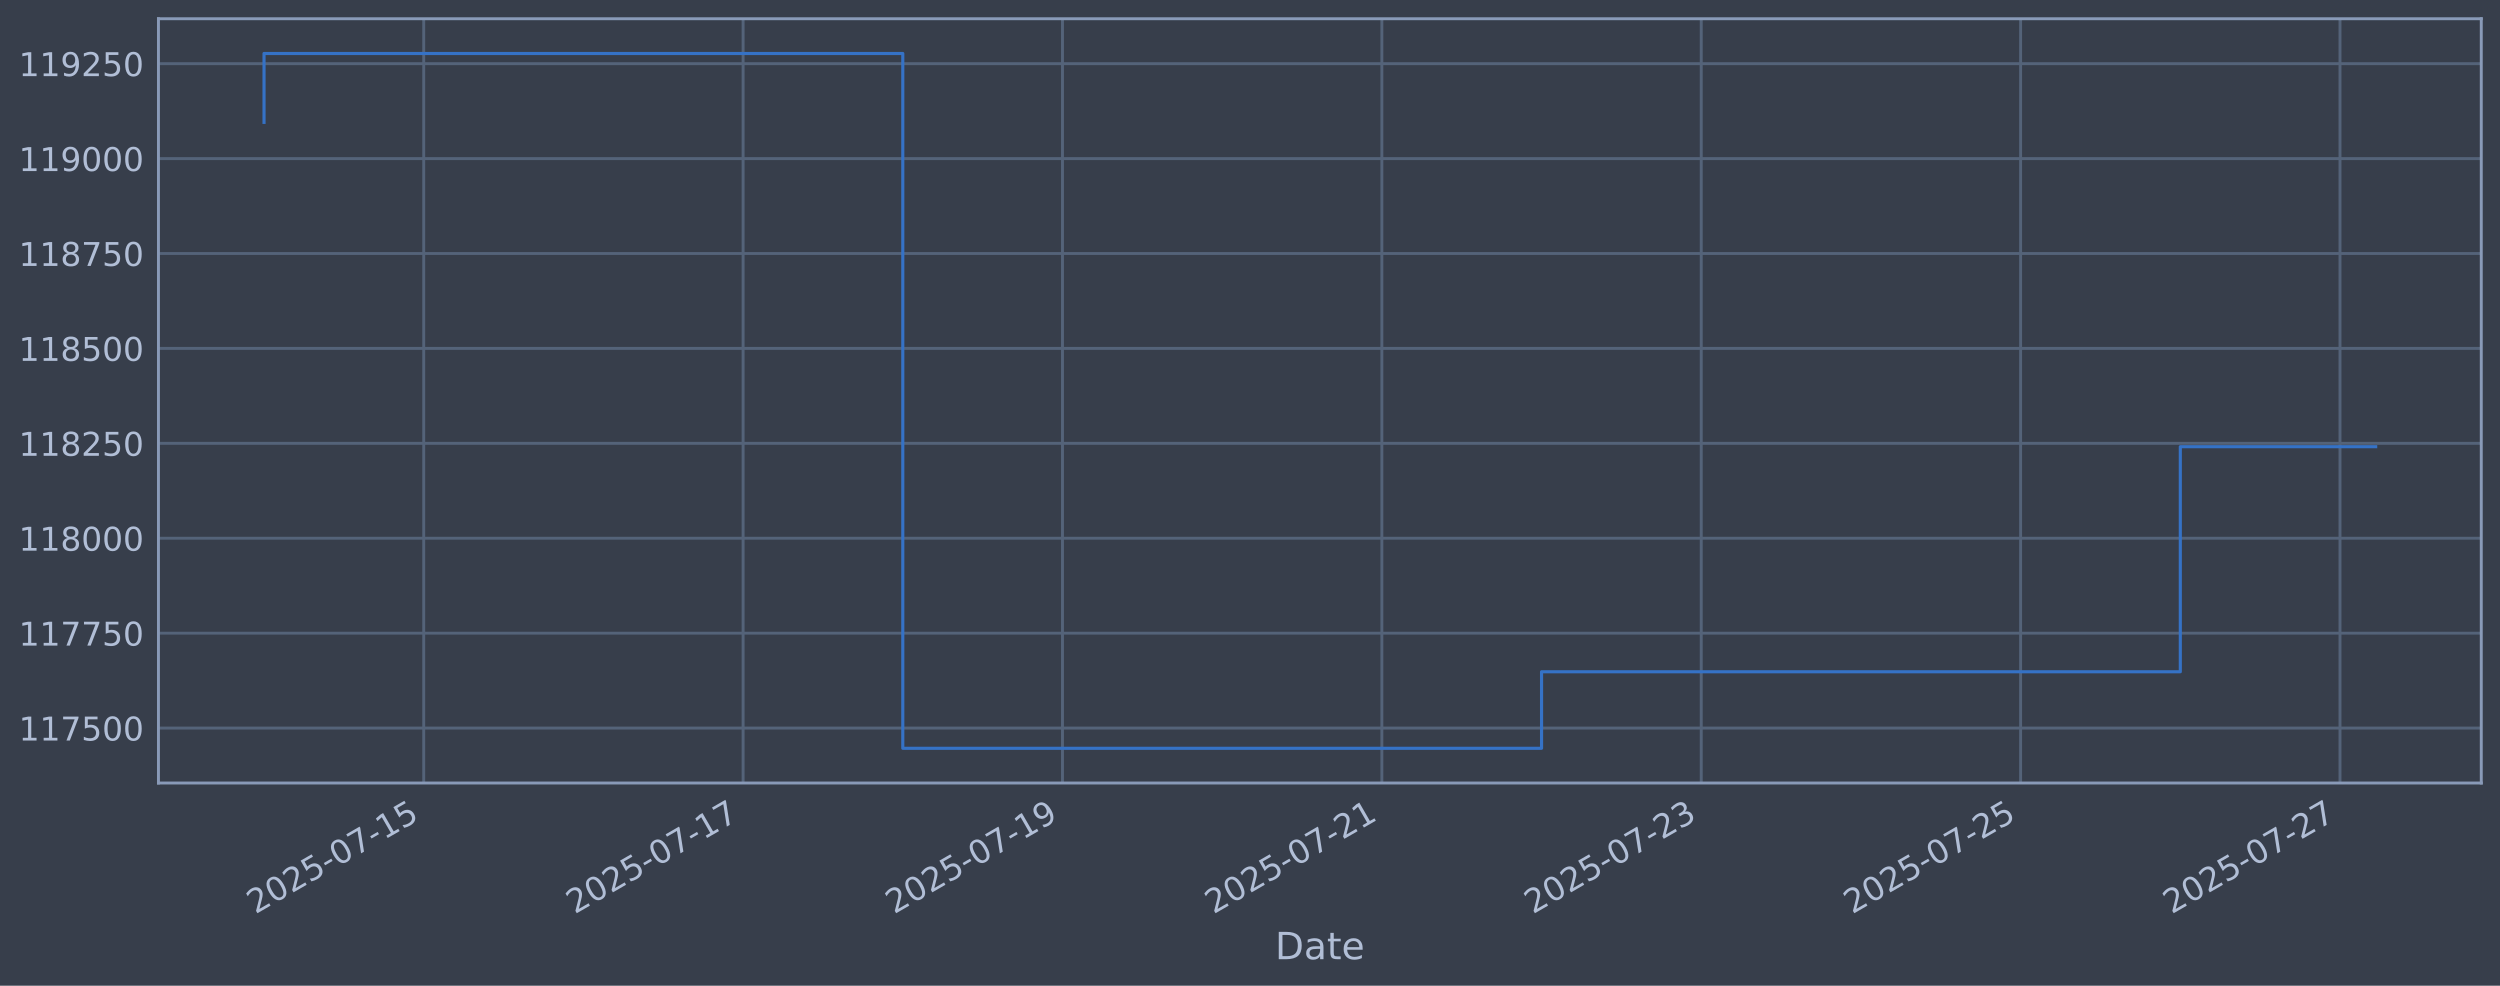
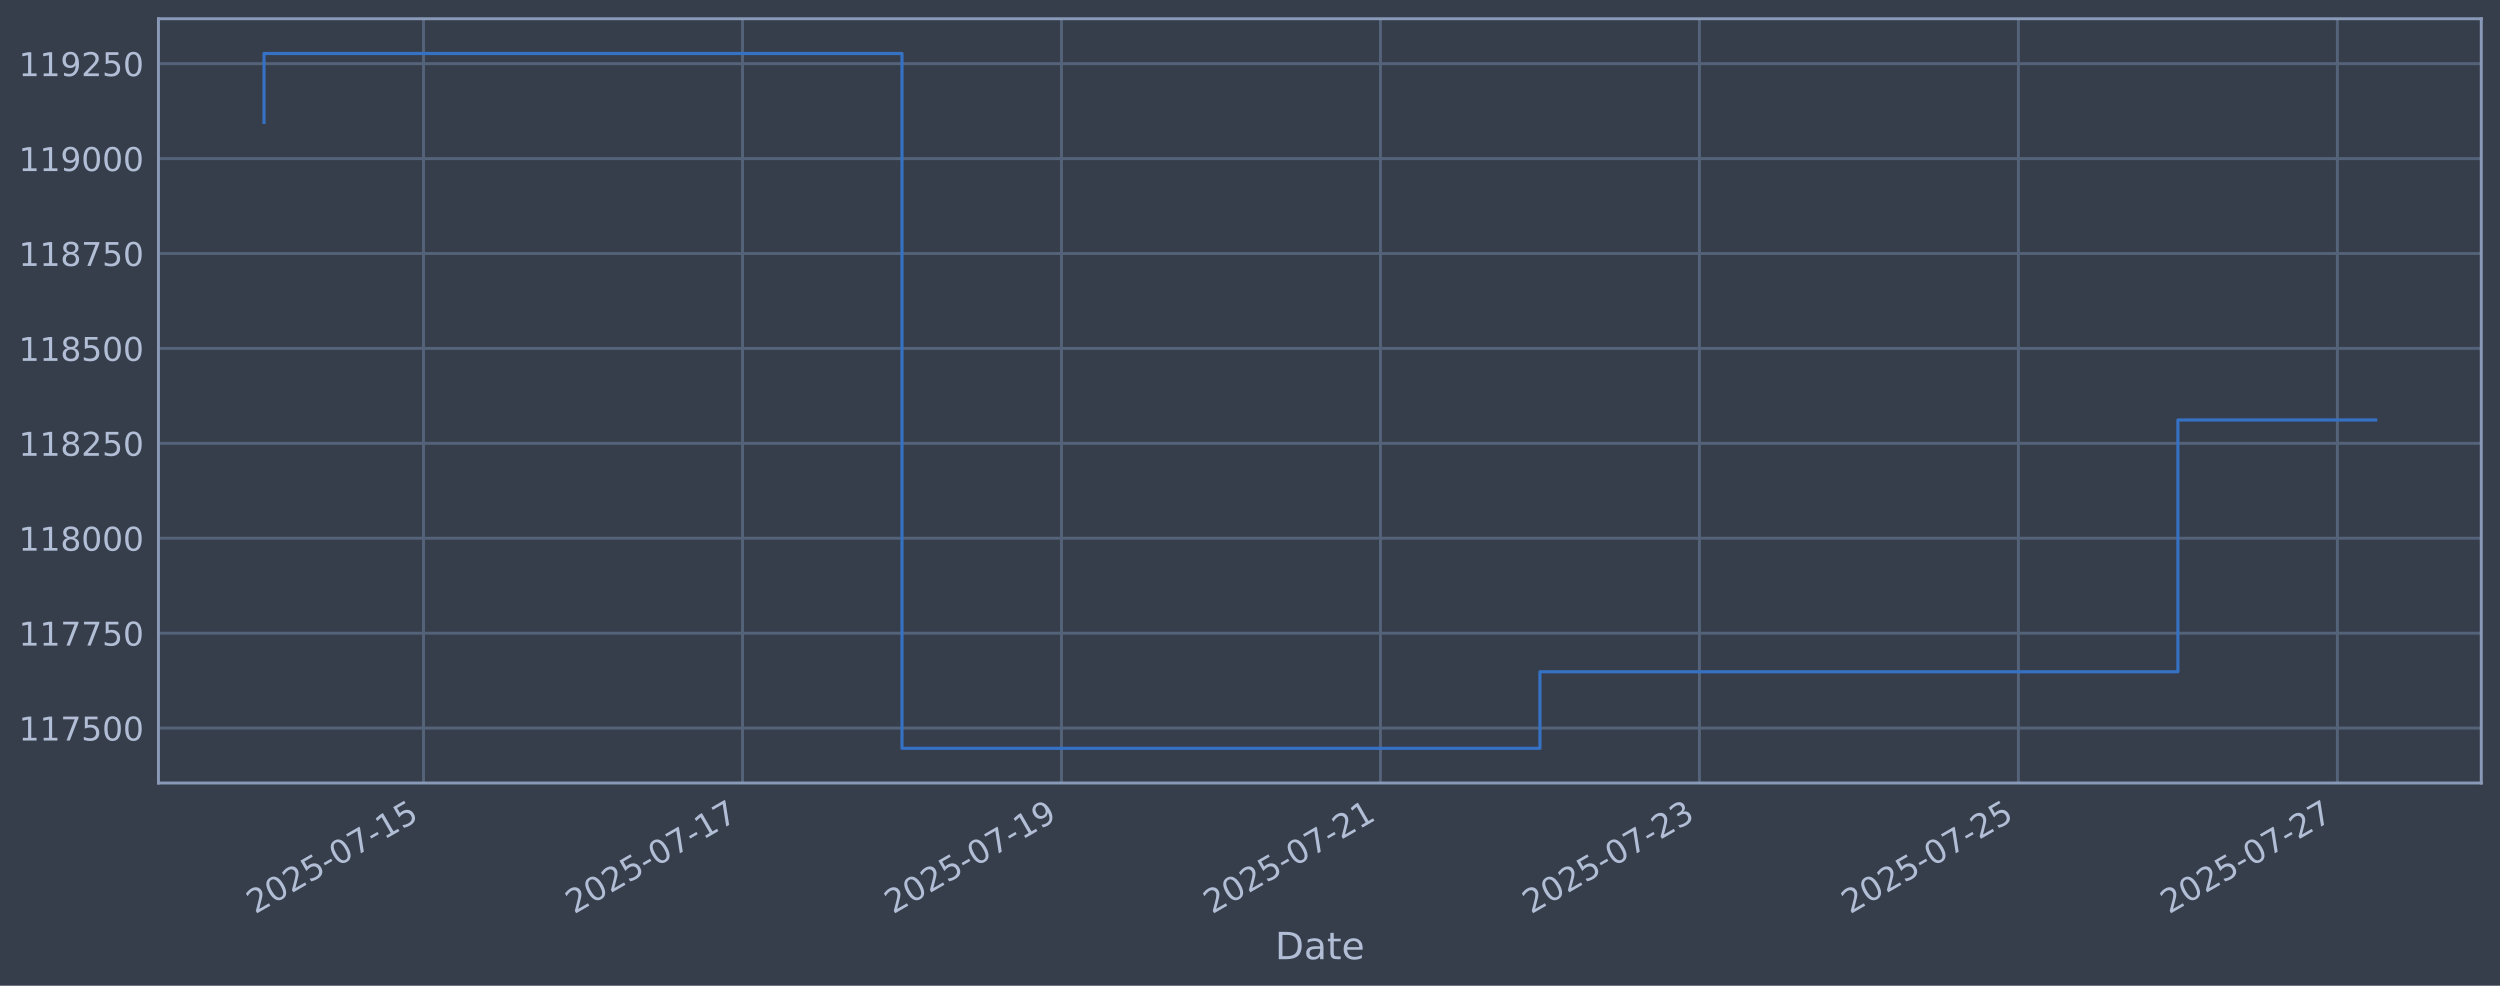
<svg xmlns="http://www.w3.org/2000/svg" xmlns:xlink="http://www.w3.org/1999/xlink" width="960.9pt" height="378.87pt" viewBox="0 0 960.9 378.87" version="1.1">
  <defs>
    <style type="text/css">*{stroke-linejoin: round; stroke-linecap: butt}</style>
  </defs>
  <g id="figure_1">
    <g id="patch_1">
      <path d="M 0 378.87  L 960.9 378.87  L 960.9 0  L 0 0  z " style="fill: #373e4b" />
    </g>
    <g id="axes_1">
      <g id="patch_2">
        <path d="M 60.901 300.96  L 953.701 300.96  L 953.701 7.2  L 60.901 7.2  z " style="fill: #373e4b" />
      </g>
      <g id="matplotlib.axis_1">
        <g id="xtick_1">
          <g id="line2d_1">
-             <path d="M 162.861 300.96  L 162.861 7.2  " clip-path="url(#p90e69519ba)" style="fill: none; stroke: #546379; stroke-width: 1.12; stroke-linecap: square" />
+             <path d="M 162.784 300.96  L 162.784 7.2  " clip-path="url(#p8d8e6c994c)" style="fill: none; stroke: #546379; stroke-width: 1.12; stroke-linecap: square" />
          </g>
          <g id="line2d_2" />
          <g id="text_1">
-             <g style="fill: #b1bed6" transform="translate(98.13517 351.4642) rotate(-30) scale(0.126 -0.126)">
+             <g style="fill: #b1bed6" transform="translate(98.05813 351.4642) rotate(-30) scale(0.126 -0.126)">
              <defs>
                <path id="DejaVuSans-32" d="M 1228 531  L 3431 531  L 3431 0  L 469 0  L 469 531  Q 828 903 1448 1529  Q 2069 2156 2228 2338  Q 2531 2678 2651 2914  Q 2772 3150 2772 3378  Q 2772 3750 2511 3984  Q 2250 4219 1831 4219  Q 1534 4219 1204 4116  Q 875 4013 500 3803  L 500 4441  Q 881 4594 1212 4672  Q 1544 4750 1819 4750  Q 2544 4750 2975 4387  Q 3406 4025 3406 3419  Q 3406 3131 3298 2873  Q 3191 2616 2906 2266  Q 2828 2175 2409 1742  Q 1991 1309 1228 531  z " transform="scale(0.015625)" />
                <path id="DejaVuSans-30" d="M 2034 4250  Q 1547 4250 1301 3770  Q 1056 3291 1056 2328  Q 1056 1369 1301 889  Q 1547 409 2034 409  Q 2525 409 2770 889  Q 3016 1369 3016 2328  Q 3016 3291 2770 3770  Q 2525 4250 2034 4250  z M 2034 4750  Q 2819 4750 3233 4129  Q 3647 3509 3647 2328  Q 3647 1150 3233 529  Q 2819 -91 2034 -91  Q 1250 -91 836 529  Q 422 1150 422 2328  Q 422 3509 836 4129  Q 1250 4750 2034 4750  z " transform="scale(0.015625)" />
                <path id="DejaVuSans-35" d="M 691 4666  L 3169 4666  L 3169 4134  L 1269 4134  L 1269 2991  Q 1406 3038 1543 3061  Q 1681 3084 1819 3084  Q 2600 3084 3056 2656  Q 3513 2228 3513 1497  Q 3513 744 3044 326  Q 2575 -91 1722 -91  Q 1428 -91 1123 -41  Q 819 9 494 109  L 494 744  Q 775 591 1075 516  Q 1375 441 1709 441  Q 2250 441 2565 725  Q 2881 1009 2881 1497  Q 2881 1984 2565 2268  Q 2250 2553 1709 2553  Q 1456 2553 1204 2497  Q 953 2441 691 2322  L 691 4666  z " transform="scale(0.015625)" />
                <path id="DejaVuSans-2d" d="M 313 2009  L 1997 2009  L 1997 1497  L 313 1497  L 313 2009  z " transform="scale(0.015625)" />
                <path id="DejaVuSans-37" d="M 525 4666  L 3525 4666  L 3525 4397  L 1831 0  L 1172 0  L 2766 4134  L 525 4134  L 525 4666  z " transform="scale(0.015625)" />
                <path id="DejaVuSans-31" d="M 794 531  L 1825 531  L 1825 4091  L 703 3866  L 703 4441  L 1819 4666  L 2450 4666  L 2450 531  L 3481 531  L 3481 0  L 794 0  L 794 531  z " transform="scale(0.015625)" />
              </defs>
              <use xlink:href="#DejaVuSans-32" />
              <use xlink:href="#DejaVuSans-30" transform="translate(63.62305 0)" />
              <use xlink:href="#DejaVuSans-32" transform="translate(127.2461 0)" />
              <use xlink:href="#DejaVuSans-35" transform="translate(190.8691 0)" />
              <use xlink:href="#DejaVuSans-2d" transform="translate(254.4922 0)" />
              <use xlink:href="#DejaVuSans-30" transform="translate(290.5762 0)" />
              <use xlink:href="#DejaVuSans-37" transform="translate(354.1992 0)" />
              <use xlink:href="#DejaVuSans-2d" transform="translate(417.8223 0)" />
              <use xlink:href="#DejaVuSans-31" transform="translate(453.9062 0)" />
              <use xlink:href="#DejaVuSans-35" transform="translate(517.5293 0)" />
            </g>
          </g>
        </g>
        <g id="xtick_2">
          <g id="line2d_3">
-             <path d="M 285.617 300.96  L 285.617 7.2  " clip-path="url(#p90e69519ba)" style="fill: none; stroke: #546379; stroke-width: 1.12; stroke-linecap: square" />
+             <path d="M 285.386 300.96  L 285.386 7.2  " clip-path="url(#p8d8e6c994c)" style="fill: none; stroke: #546379; stroke-width: 1.12; stroke-linecap: square" />
          </g>
          <g id="line2d_4" />
          <g id="text_2">
-             <g style="fill: #b1bed6" transform="translate(220.8919 351.4642) rotate(-30) scale(0.126 -0.126)">
+             <g style="fill: #b1bed6" transform="translate(220.6608 351.4642) rotate(-30) scale(0.126 -0.126)">
              <use xlink:href="#DejaVuSans-32" />
              <use xlink:href="#DejaVuSans-30" transform="translate(63.62305 0)" />
              <use xlink:href="#DejaVuSans-32" transform="translate(127.2461 0)" />
              <use xlink:href="#DejaVuSans-35" transform="translate(190.8691 0)" />
              <use xlink:href="#DejaVuSans-2d" transform="translate(254.4922 0)" />
              <use xlink:href="#DejaVuSans-30" transform="translate(290.5762 0)" />
              <use xlink:href="#DejaVuSans-37" transform="translate(354.1992 0)" />
              <use xlink:href="#DejaVuSans-2d" transform="translate(417.8223 0)" />
              <use xlink:href="#DejaVuSans-31" transform="translate(453.9062 0)" />
              <use xlink:href="#DejaVuSans-37" transform="translate(517.5293 0)" />
            </g>
          </g>
        </g>
        <g id="xtick_3">
          <g id="line2d_5">
-             <path d="M 408.374 300.96  L 408.374 7.2  " clip-path="url(#p90e69519ba)" style="fill: none; stroke: #546379; stroke-width: 1.12; stroke-linecap: square" />
+             <path d="M 407.989 300.96  L 407.989 7.2  " clip-path="url(#p8d8e6c994c)" style="fill: none; stroke: #546379; stroke-width: 1.12; stroke-linecap: square" />
          </g>
          <g id="line2d_6" />
          <g id="text_3">
-             <g style="fill: #b1bed6" transform="translate(343.6486 351.4642) rotate(-30) scale(0.126 -0.126)">
+             <g style="fill: #b1bed6" transform="translate(343.2634 351.4642) rotate(-30) scale(0.126 -0.126)">
              <defs>
                <path id="DejaVuSans-39" d="M 703 97  L 703 672  Q 941 559 1184 500  Q 1428 441 1663 441  Q 2288 441 2617 861  Q 2947 1281 2994 2138  Q 2813 1869 2534 1725  Q 2256 1581 1919 1581  Q 1219 1581 811 2004  Q 403 2428 403 3163  Q 403 3881 828 4315  Q 1253 4750 1959 4750  Q 2769 4750 3195 4129  Q 3622 3509 3622 2328  Q 3622 1225 3098 567  Q 2575 -91 1691 -91  Q 1453 -91 1209 -44  Q 966 3 703 97  z M 1959 2075  Q 2384 2075 2632 2365  Q 2881 2656 2881 3163  Q 2881 3666 2632 3958  Q 2384 4250 1959 4250  Q 1534 4250 1286 3958  Q 1038 3666 1038 3163  Q 1038 2656 1286 2365  Q 1534 2075 1959 2075  z " transform="scale(0.015625)" />
              </defs>
              <use xlink:href="#DejaVuSans-32" />
              <use xlink:href="#DejaVuSans-30" transform="translate(63.62305 0)" />
              <use xlink:href="#DejaVuSans-32" transform="translate(127.2461 0)" />
              <use xlink:href="#DejaVuSans-35" transform="translate(190.8691 0)" />
              <use xlink:href="#DejaVuSans-2d" transform="translate(254.4922 0)" />
              <use xlink:href="#DejaVuSans-30" transform="translate(290.5762 0)" />
              <use xlink:href="#DejaVuSans-37" transform="translate(354.1992 0)" />
              <use xlink:href="#DejaVuSans-2d" transform="translate(417.8223 0)" />
              <use xlink:href="#DejaVuSans-31" transform="translate(453.9062 0)" />
              <use xlink:href="#DejaVuSans-39" transform="translate(517.5293 0)" />
            </g>
          </g>
        </g>
        <g id="xtick_4">
          <g id="line2d_7">
-             <path d="M 531.131 300.96  L 531.131 7.2  " clip-path="url(#p90e69519ba)" style="fill: none; stroke: #546379; stroke-width: 1.12; stroke-linecap: square" />
+             <path d="M 530.592 300.96  L 530.592 7.2  " clip-path="url(#p8d8e6c994c)" style="fill: none; stroke: #546379; stroke-width: 1.12; stroke-linecap: square" />
          </g>
          <g id="line2d_8" />
          <g id="text_4">
-             <g style="fill: #b1bed6" transform="translate(466.4053 351.4642) rotate(-30) scale(0.126 -0.126)">
+             <g style="fill: #b1bed6" transform="translate(465.8661 351.4642) rotate(-30) scale(0.126 -0.126)">
              <use xlink:href="#DejaVuSans-32" />
              <use xlink:href="#DejaVuSans-30" transform="translate(63.62305 0)" />
              <use xlink:href="#DejaVuSans-32" transform="translate(127.2461 0)" />
              <use xlink:href="#DejaVuSans-35" transform="translate(190.8691 0)" />
              <use xlink:href="#DejaVuSans-2d" transform="translate(254.4922 0)" />
              <use xlink:href="#DejaVuSans-30" transform="translate(290.5762 0)" />
              <use xlink:href="#DejaVuSans-37" transform="translate(354.1992 0)" />
              <use xlink:href="#DejaVuSans-2d" transform="translate(417.8223 0)" />
              <use xlink:href="#DejaVuSans-32" transform="translate(453.9062 0)" />
              <use xlink:href="#DejaVuSans-31" transform="translate(517.5293 0)" />
            </g>
          </g>
        </g>
        <g id="xtick_5">
          <g id="line2d_9">
-             <path d="M 653.888 300.96  L 653.888 7.2  " clip-path="url(#p90e69519ba)" style="fill: none; stroke: #546379; stroke-width: 1.12; stroke-linecap: square" />
+             <path d="M 653.194 300.96  L 653.194 7.2  " clip-path="url(#p8d8e6c994c)" style="fill: none; stroke: #546379; stroke-width: 1.12; stroke-linecap: square" />
          </g>
          <g id="line2d_10" />
          <g id="text_5">
-             <g style="fill: #b1bed6" transform="translate(589.162 351.4642) rotate(-30) scale(0.126 -0.126)">
+             <g style="fill: #b1bed6" transform="translate(588.4687 351.4642) rotate(-30) scale(0.126 -0.126)">
              <defs>
                <path id="DejaVuSans-33" d="M 2597 2516  Q 3050 2419 3304 2112  Q 3559 1806 3559 1356  Q 3559 666 3084 287  Q 2609 -91 1734 -91  Q 1441 -91 1130 -33  Q 819 25 488 141  L 488 750  Q 750 597 1062 519  Q 1375 441 1716 441  Q 2309 441 2620 675  Q 2931 909 2931 1356  Q 2931 1769 2642 2001  Q 2353 2234 1838 2234  L 1294 2234  L 1294 2753  L 1863 2753  Q 2328 2753 2575 2939  Q 2822 3125 2822 3475  Q 2822 3834 2567 4026  Q 2313 4219 1838 4219  Q 1578 4219 1281 4162  Q 984 4106 628 3988  L 628 4550  Q 988 4650 1302 4700  Q 1616 4750 1894 4750  Q 2613 4750 3031 4423  Q 3450 4097 3450 3541  Q 3450 3153 3228 2886  Q 3006 2619 2597 2516  z " transform="scale(0.015625)" />
              </defs>
              <use xlink:href="#DejaVuSans-32" />
              <use xlink:href="#DejaVuSans-30" transform="translate(63.62305 0)" />
              <use xlink:href="#DejaVuSans-32" transform="translate(127.2461 0)" />
              <use xlink:href="#DejaVuSans-35" transform="translate(190.8691 0)" />
              <use xlink:href="#DejaVuSans-2d" transform="translate(254.4922 0)" />
              <use xlink:href="#DejaVuSans-30" transform="translate(290.5762 0)" />
              <use xlink:href="#DejaVuSans-37" transform="translate(354.1992 0)" />
              <use xlink:href="#DejaVuSans-2d" transform="translate(417.8223 0)" />
              <use xlink:href="#DejaVuSans-32" transform="translate(453.9062 0)" />
              <use xlink:href="#DejaVuSans-33" transform="translate(517.5293 0)" />
            </g>
          </g>
        </g>
        <g id="xtick_6">
          <g id="line2d_11">
-             <path d="M 776.644 300.96  L 776.644 7.2  " clip-path="url(#p90e69519ba)" style="fill: none; stroke: #546379; stroke-width: 1.12; stroke-linecap: square" />
+             <path d="M 775.797 300.96  L 775.797 7.2  " clip-path="url(#p8d8e6c994c)" style="fill: none; stroke: #546379; stroke-width: 1.12; stroke-linecap: square" />
          </g>
          <g id="line2d_12" />
          <g id="text_6">
-             <g style="fill: #b1bed6" transform="translate(711.9187 351.4642) rotate(-30) scale(0.126 -0.126)">
+             <g style="fill: #b1bed6" transform="translate(711.0713 351.4642) rotate(-30) scale(0.126 -0.126)">
              <use xlink:href="#DejaVuSans-32" />
              <use xlink:href="#DejaVuSans-30" transform="translate(63.62305 0)" />
              <use xlink:href="#DejaVuSans-32" transform="translate(127.2461 0)" />
              <use xlink:href="#DejaVuSans-35" transform="translate(190.8691 0)" />
              <use xlink:href="#DejaVuSans-2d" transform="translate(254.4922 0)" />
              <use xlink:href="#DejaVuSans-30" transform="translate(290.5762 0)" />
              <use xlink:href="#DejaVuSans-37" transform="translate(354.1992 0)" />
              <use xlink:href="#DejaVuSans-2d" transform="translate(417.8223 0)" />
              <use xlink:href="#DejaVuSans-32" transform="translate(453.9062 0)" />
              <use xlink:href="#DejaVuSans-35" transform="translate(517.5293 0)" />
            </g>
          </g>
        </g>
        <g id="xtick_7">
          <g id="line2d_13">
-             <path d="M 899.401 300.96  L 899.401 7.2  " clip-path="url(#p90e69519ba)" style="fill: none; stroke: #546379; stroke-width: 1.12; stroke-linecap: square" />
+             <path d="M 898.399 300.96  L 898.399 7.2  " clip-path="url(#p8d8e6c994c)" style="fill: none; stroke: #546379; stroke-width: 1.12; stroke-linecap: square" />
          </g>
          <g id="line2d_14" />
          <g id="text_7">
-             <g style="fill: #b1bed6" transform="translate(834.6755 351.4642) rotate(-30) scale(0.126 -0.126)">
+             <g style="fill: #b1bed6" transform="translate(833.674 351.4642) rotate(-30) scale(0.126 -0.126)">
              <use xlink:href="#DejaVuSans-32" />
              <use xlink:href="#DejaVuSans-30" transform="translate(63.62305 0)" />
              <use xlink:href="#DejaVuSans-32" transform="translate(127.2461 0)" />
              <use xlink:href="#DejaVuSans-35" transform="translate(190.8691 0)" />
              <use xlink:href="#DejaVuSans-2d" transform="translate(254.4922 0)" />
              <use xlink:href="#DejaVuSans-30" transform="translate(290.5762 0)" />
              <use xlink:href="#DejaVuSans-37" transform="translate(354.1992 0)" />
              <use xlink:href="#DejaVuSans-2d" transform="translate(417.8223 0)" />
              <use xlink:href="#DejaVuSans-32" transform="translate(453.9062 0)" />
              <use xlink:href="#DejaVuSans-37" transform="translate(517.5293 0)" />
            </g>
          </g>
        </g>
        <g id="text_8">
          <g style="fill: #b1bed6" transform="translate(490.0914 368.6753) scale(0.144 -0.144)">
            <defs>
              <path id="DejaVuSans-44" d="M 1259 4147  L 1259 519  L 2022 519  Q 2988 519 3436 956  Q 3884 1394 3884 2338  Q 3884 3275 3436 3711  Q 2988 4147 2022 4147  L 1259 4147  z M 628 4666  L 1925 4666  Q 3281 4666 3915 4102  Q 4550 3538 4550 2338  Q 4550 1131 3912 565  Q 3275 0 1925 0  L 628 0  L 628 4666  z " transform="scale(0.015625)" />
              <path id="DejaVuSans-61" d="M 2194 1759  Q 1497 1759 1228 1600  Q 959 1441 959 1056  Q 959 750 1161 570  Q 1363 391 1709 391  Q 2188 391 2477 730  Q 2766 1069 2766 1631  L 2766 1759  L 2194 1759  z M 3341 1997  L 3341 0  L 2766 0  L 2766 531  Q 2569 213 2275 61  Q 1981 -91 1556 -91  Q 1019 -91 701 211  Q 384 513 384 1019  Q 384 1609 779 1909  Q 1175 2209 1959 2209  L 2766 2209  L 2766 2266  Q 2766 2663 2505 2880  Q 2244 3097 1772 3097  Q 1472 3097 1187 3025  Q 903 2953 641 2809  L 641 3341  Q 956 3463 1253 3523  Q 1550 3584 1831 3584  Q 2591 3584 2966 3190  Q 3341 2797 3341 1997  z " transform="scale(0.015625)" />
              <path id="DejaVuSans-74" d="M 1172 4494  L 1172 3500  L 2356 3500  L 2356 3053  L 1172 3053  L 1172 1153  Q 1172 725 1289 603  Q 1406 481 1766 481  L 2356 481  L 2356 0  L 1766 0  Q 1100 0 847 248  Q 594 497 594 1153  L 594 3053  L 172 3053  L 172 3500  L 594 3500  L 594 4494  L 1172 4494  z " transform="scale(0.015625)" />
              <path id="DejaVuSans-65" d="M 3597 1894  L 3597 1613  L 953 1613  Q 991 1019 1311 708  Q 1631 397 2203 397  Q 2534 397 2845 478  Q 3156 559 3463 722  L 3463 178  Q 3153 47 2828 -22  Q 2503 -91 2169 -91  Q 1331 -91 842 396  Q 353 884 353 1716  Q 353 2575 817 3079  Q 1281 3584 2069 3584  Q 2775 3584 3186 3129  Q 3597 2675 3597 1894  z M 3022 2063  Q 3016 2534 2758 2815  Q 2500 3097 2075 3097  Q 1594 3097 1305 2825  Q 1016 2553 972 2059  L 3022 2063  z " transform="scale(0.015625)" />
            </defs>
            <use xlink:href="#DejaVuSans-44" />
            <use xlink:href="#DejaVuSans-61" transform="translate(77.00195 0)" />
            <use xlink:href="#DejaVuSans-74" transform="translate(138.2812 0)" />
            <use xlink:href="#DejaVuSans-65" transform="translate(177.4902 0)" />
          </g>
        </g>
      </g>
      <g id="matplotlib.axis_2">
        <g id="ytick_1">
          <g id="line2d_15">
-             <path d="M 60.901 279.843  L 953.701 279.843  " clip-path="url(#p90e69519ba)" style="fill: none; stroke: #546379; stroke-width: 1.12; stroke-linecap: square" />
+             <path d="M 60.901 279.843  L 953.701 279.843  " clip-path="url(#p8d8e6c994c)" style="fill: none; stroke: #546379; stroke-width: 1.12; stroke-linecap: square" />
          </g>
          <g id="line2d_16" />
          <g id="text_9">
            <g style="fill: #b1bed6" transform="translate(7.2 284.6295) scale(0.126 -0.126)">
              <use xlink:href="#DejaVuSans-31" />
              <use xlink:href="#DejaVuSans-31" transform="translate(63.62305 0)" />
              <use xlink:href="#DejaVuSans-37" transform="translate(127.2461 0)" />
              <use xlink:href="#DejaVuSans-35" transform="translate(190.8691 0)" />
              <use xlink:href="#DejaVuSans-30" transform="translate(254.4922 0)" />
              <use xlink:href="#DejaVuSans-30" transform="translate(318.1152 0)" />
            </g>
          </g>
        </g>
        <g id="ytick_2">
          <g id="line2d_17">
-             <path d="M 60.901 243.361  L 953.701 243.361  " clip-path="url(#p90e69519ba)" style="fill: none; stroke: #546379; stroke-width: 1.12; stroke-linecap: square" />
+             <path d="M 60.901 243.361  L 953.701 243.361  " clip-path="url(#p8d8e6c994c)" style="fill: none; stroke: #546379; stroke-width: 1.12; stroke-linecap: square" />
          </g>
          <g id="line2d_18" />
          <g id="text_10">
            <g style="fill: #b1bed6" transform="translate(7.2 248.1479) scale(0.126 -0.126)">
              <use xlink:href="#DejaVuSans-31" />
              <use xlink:href="#DejaVuSans-31" transform="translate(63.62305 0)" />
              <use xlink:href="#DejaVuSans-37" transform="translate(127.2461 0)" />
              <use xlink:href="#DejaVuSans-37" transform="translate(190.8691 0)" />
              <use xlink:href="#DejaVuSans-35" transform="translate(254.4922 0)" />
              <use xlink:href="#DejaVuSans-30" transform="translate(318.1152 0)" />
            </g>
          </g>
        </g>
        <g id="ytick_3">
          <g id="line2d_19">
-             <path d="M 60.901 206.879  L 953.701 206.879  " clip-path="url(#p90e69519ba)" style="fill: none; stroke: #546379; stroke-width: 1.12; stroke-linecap: square" />
+             <path d="M 60.901 206.879  L 953.701 206.879  " clip-path="url(#p8d8e6c994c)" style="fill: none; stroke: #546379; stroke-width: 1.12; stroke-linecap: square" />
          </g>
          <g id="line2d_20" />
          <g id="text_11">
            <g style="fill: #b1bed6" transform="translate(7.2 211.6662) scale(0.126 -0.126)">
              <defs>
                <path id="DejaVuSans-38" d="M 2034 2216  Q 1584 2216 1326 1975  Q 1069 1734 1069 1313  Q 1069 891 1326 650  Q 1584 409 2034 409  Q 2484 409 2743 651  Q 3003 894 3003 1313  Q 3003 1734 2745 1975  Q 2488 2216 2034 2216  z M 1403 2484  Q 997 2584 770 2862  Q 544 3141 544 3541  Q 544 4100 942 4425  Q 1341 4750 2034 4750  Q 2731 4750 3128 4425  Q 3525 4100 3525 3541  Q 3525 3141 3298 2862  Q 3072 2584 2669 2484  Q 3125 2378 3379 2068  Q 3634 1759 3634 1313  Q 3634 634 3220 271  Q 2806 -91 2034 -91  Q 1263 -91 848 271  Q 434 634 434 1313  Q 434 1759 690 2068  Q 947 2378 1403 2484  z M 1172 3481  Q 1172 3119 1398 2916  Q 1625 2713 2034 2713  Q 2441 2713 2670 2916  Q 2900 3119 2900 3481  Q 2900 3844 2670 4047  Q 2441 4250 2034 4250  Q 1625 4250 1398 4047  Q 1172 3844 1172 3481  z " transform="scale(0.015625)" />
              </defs>
              <use xlink:href="#DejaVuSans-31" />
              <use xlink:href="#DejaVuSans-31" transform="translate(63.62305 0)" />
              <use xlink:href="#DejaVuSans-38" transform="translate(127.2461 0)" />
              <use xlink:href="#DejaVuSans-30" transform="translate(190.8691 0)" />
              <use xlink:href="#DejaVuSans-30" transform="translate(254.4922 0)" />
              <use xlink:href="#DejaVuSans-30" transform="translate(318.1152 0)" />
            </g>
          </g>
        </g>
        <g id="ytick_4">
          <g id="line2d_21">
-             <path d="M 60.901 170.398  L 953.701 170.398  " clip-path="url(#p90e69519ba)" style="fill: none; stroke: #546379; stroke-width: 1.12; stroke-linecap: square" />
+             <path d="M 60.901 170.398  L 953.701 170.398  " clip-path="url(#p8d8e6c994c)" style="fill: none; stroke: #546379; stroke-width: 1.12; stroke-linecap: square" />
          </g>
          <g id="line2d_22" />
          <g id="text_12">
            <g style="fill: #b1bed6" transform="translate(7.2 175.1845) scale(0.126 -0.126)">
              <use xlink:href="#DejaVuSans-31" />
              <use xlink:href="#DejaVuSans-31" transform="translate(63.62305 0)" />
              <use xlink:href="#DejaVuSans-38" transform="translate(127.2461 0)" />
              <use xlink:href="#DejaVuSans-32" transform="translate(190.8691 0)" />
              <use xlink:href="#DejaVuSans-35" transform="translate(254.4922 0)" />
              <use xlink:href="#DejaVuSans-30" transform="translate(318.1152 0)" />
            </g>
          </g>
        </g>
        <g id="ytick_5">
          <g id="line2d_23">
-             <path d="M 60.901 133.916  L 953.701 133.916  " clip-path="url(#p90e69519ba)" style="fill: none; stroke: #546379; stroke-width: 1.12; stroke-linecap: square" />
+             <path d="M 60.901 133.916  L 953.701 133.916  " clip-path="url(#p8d8e6c994c)" style="fill: none; stroke: #546379; stroke-width: 1.12; stroke-linecap: square" />
          </g>
          <g id="line2d_24" />
          <g id="text_13">
            <g style="fill: #b1bed6" transform="translate(7.2 138.7029) scale(0.126 -0.126)">
              <use xlink:href="#DejaVuSans-31" />
              <use xlink:href="#DejaVuSans-31" transform="translate(63.62305 0)" />
              <use xlink:href="#DejaVuSans-38" transform="translate(127.2461 0)" />
              <use xlink:href="#DejaVuSans-35" transform="translate(190.8691 0)" />
              <use xlink:href="#DejaVuSans-30" transform="translate(254.4922 0)" />
              <use xlink:href="#DejaVuSans-30" transform="translate(318.1152 0)" />
            </g>
          </g>
        </g>
        <g id="ytick_6">
          <g id="line2d_25">
-             <path d="M 60.901 97.434  L 953.701 97.434  " clip-path="url(#p90e69519ba)" style="fill: none; stroke: #546379; stroke-width: 1.12; stroke-linecap: square" />
+             <path d="M 60.901 97.434  L 953.701 97.434  " clip-path="url(#p8d8e6c994c)" style="fill: none; stroke: #546379; stroke-width: 1.12; stroke-linecap: square" />
          </g>
          <g id="line2d_26" />
          <g id="text_14">
            <g style="fill: #b1bed6" transform="translate(7.2 102.2212) scale(0.126 -0.126)">
              <use xlink:href="#DejaVuSans-31" />
              <use xlink:href="#DejaVuSans-31" transform="translate(63.62305 0)" />
              <use xlink:href="#DejaVuSans-38" transform="translate(127.2461 0)" />
              <use xlink:href="#DejaVuSans-37" transform="translate(190.8691 0)" />
              <use xlink:href="#DejaVuSans-35" transform="translate(254.4922 0)" />
              <use xlink:href="#DejaVuSans-30" transform="translate(318.1152 0)" />
            </g>
          </g>
        </g>
        <g id="ytick_7">
          <g id="line2d_27">
-             <path d="M 60.901 60.953  L 953.701 60.953  " clip-path="url(#p90e69519ba)" style="fill: none; stroke: #546379; stroke-width: 1.12; stroke-linecap: square" />
+             <path d="M 60.901 60.953  L 953.701 60.953  " clip-path="url(#p8d8e6c994c)" style="fill: none; stroke: #546379; stroke-width: 1.12; stroke-linecap: square" />
          </g>
          <g id="line2d_28" />
          <g id="text_15">
            <g style="fill: #b1bed6" transform="translate(7.2 65.73954) scale(0.126 -0.126)">
              <use xlink:href="#DejaVuSans-31" />
              <use xlink:href="#DejaVuSans-31" transform="translate(63.62305 0)" />
              <use xlink:href="#DejaVuSans-39" transform="translate(127.2461 0)" />
              <use xlink:href="#DejaVuSans-30" transform="translate(190.8691 0)" />
              <use xlink:href="#DejaVuSans-30" transform="translate(254.4922 0)" />
              <use xlink:href="#DejaVuSans-30" transform="translate(318.1152 0)" />
            </g>
          </g>
        </g>
        <g id="ytick_8">
          <g id="line2d_29">
-             <path d="M 60.901 24.471  L 953.701 24.471  " clip-path="url(#p90e69519ba)" style="fill: none; stroke: #546379; stroke-width: 1.12; stroke-linecap: square" />
+             <path d="M 60.901 24.471  L 953.701 24.471  " clip-path="url(#p8d8e6c994c)" style="fill: none; stroke: #546379; stroke-width: 1.12; stroke-linecap: square" />
          </g>
          <g id="line2d_30" />
          <g id="text_16">
            <g style="fill: #b1bed6" transform="translate(7.2 29.25787) scale(0.126 -0.126)">
              <use xlink:href="#DejaVuSans-31" />
              <use xlink:href="#DejaVuSans-31" transform="translate(63.62305 0)" />
              <use xlink:href="#DejaVuSans-39" transform="translate(127.2461 0)" />
              <use xlink:href="#DejaVuSans-32" transform="translate(190.8691 0)" />
              <use xlink:href="#DejaVuSans-35" transform="translate(254.4922 0)" />
              <use xlink:href="#DejaVuSans-30" transform="translate(318.1152 0)" />
            </g>
          </g>
        </g>
      </g>
      <g id="line2d_31">
-         <path d="M 101.482 47.033  L 101.482 20.553  L 346.996 20.553  L 346.996 287.607  L 592.509 287.607  L 592.509 258.197  L 838.023 258.197  L 838.023 171.7  L 913.119 171.7  " clip-path="url(#p90e69519ba)" style="fill: none; stroke: #3572c6; stroke-width: 1.2; stroke-linecap: square" />
+         <path d="M 101.482 47.033  L 101.482 20.553  L 346.688 20.553  L 346.688 287.607  L 591.893 287.607  L 591.893 258.197  L 837.098 258.197  L 837.098 161.423  L 913.119 161.423  " clip-path="url(#p8d8e6c994c)" style="fill: none; stroke: #3572c6; stroke-width: 1.2; stroke-linecap: square" />
      </g>
      <g id="patch_3">
        <path d="M 60.901 300.96  L 60.901 7.2  " style="fill: none; stroke: #899ab8; stroke-width: 1.12; stroke-linejoin: miter; stroke-linecap: square" />
      </g>
      <g id="patch_4">
        <path d="M 953.701 300.96  L 953.701 7.2  " style="fill: none; stroke: #899ab8; stroke-width: 1.12; stroke-linejoin: miter; stroke-linecap: square" />
      </g>
      <g id="patch_5">
        <path d="M 60.901 300.96  L 953.701 300.96  " style="fill: none; stroke: #899ab8; stroke-width: 1.12; stroke-linejoin: miter; stroke-linecap: square" />
      </g>
      <g id="patch_6">
        <path d="M 60.901 7.2  L 953.701 7.2  " style="fill: none; stroke: #899ab8; stroke-width: 1.12; stroke-linejoin: miter; stroke-linecap: square" />
      </g>
    </g>
  </g>
  <defs>
-     <clipPath id="p90e69519ba">
+     <clipPath id="p8d8e6c994c">
      <rect x="60.901" y="7.2" width="892.8" height="293.76" />
    </clipPath>
  </defs>
</svg>
